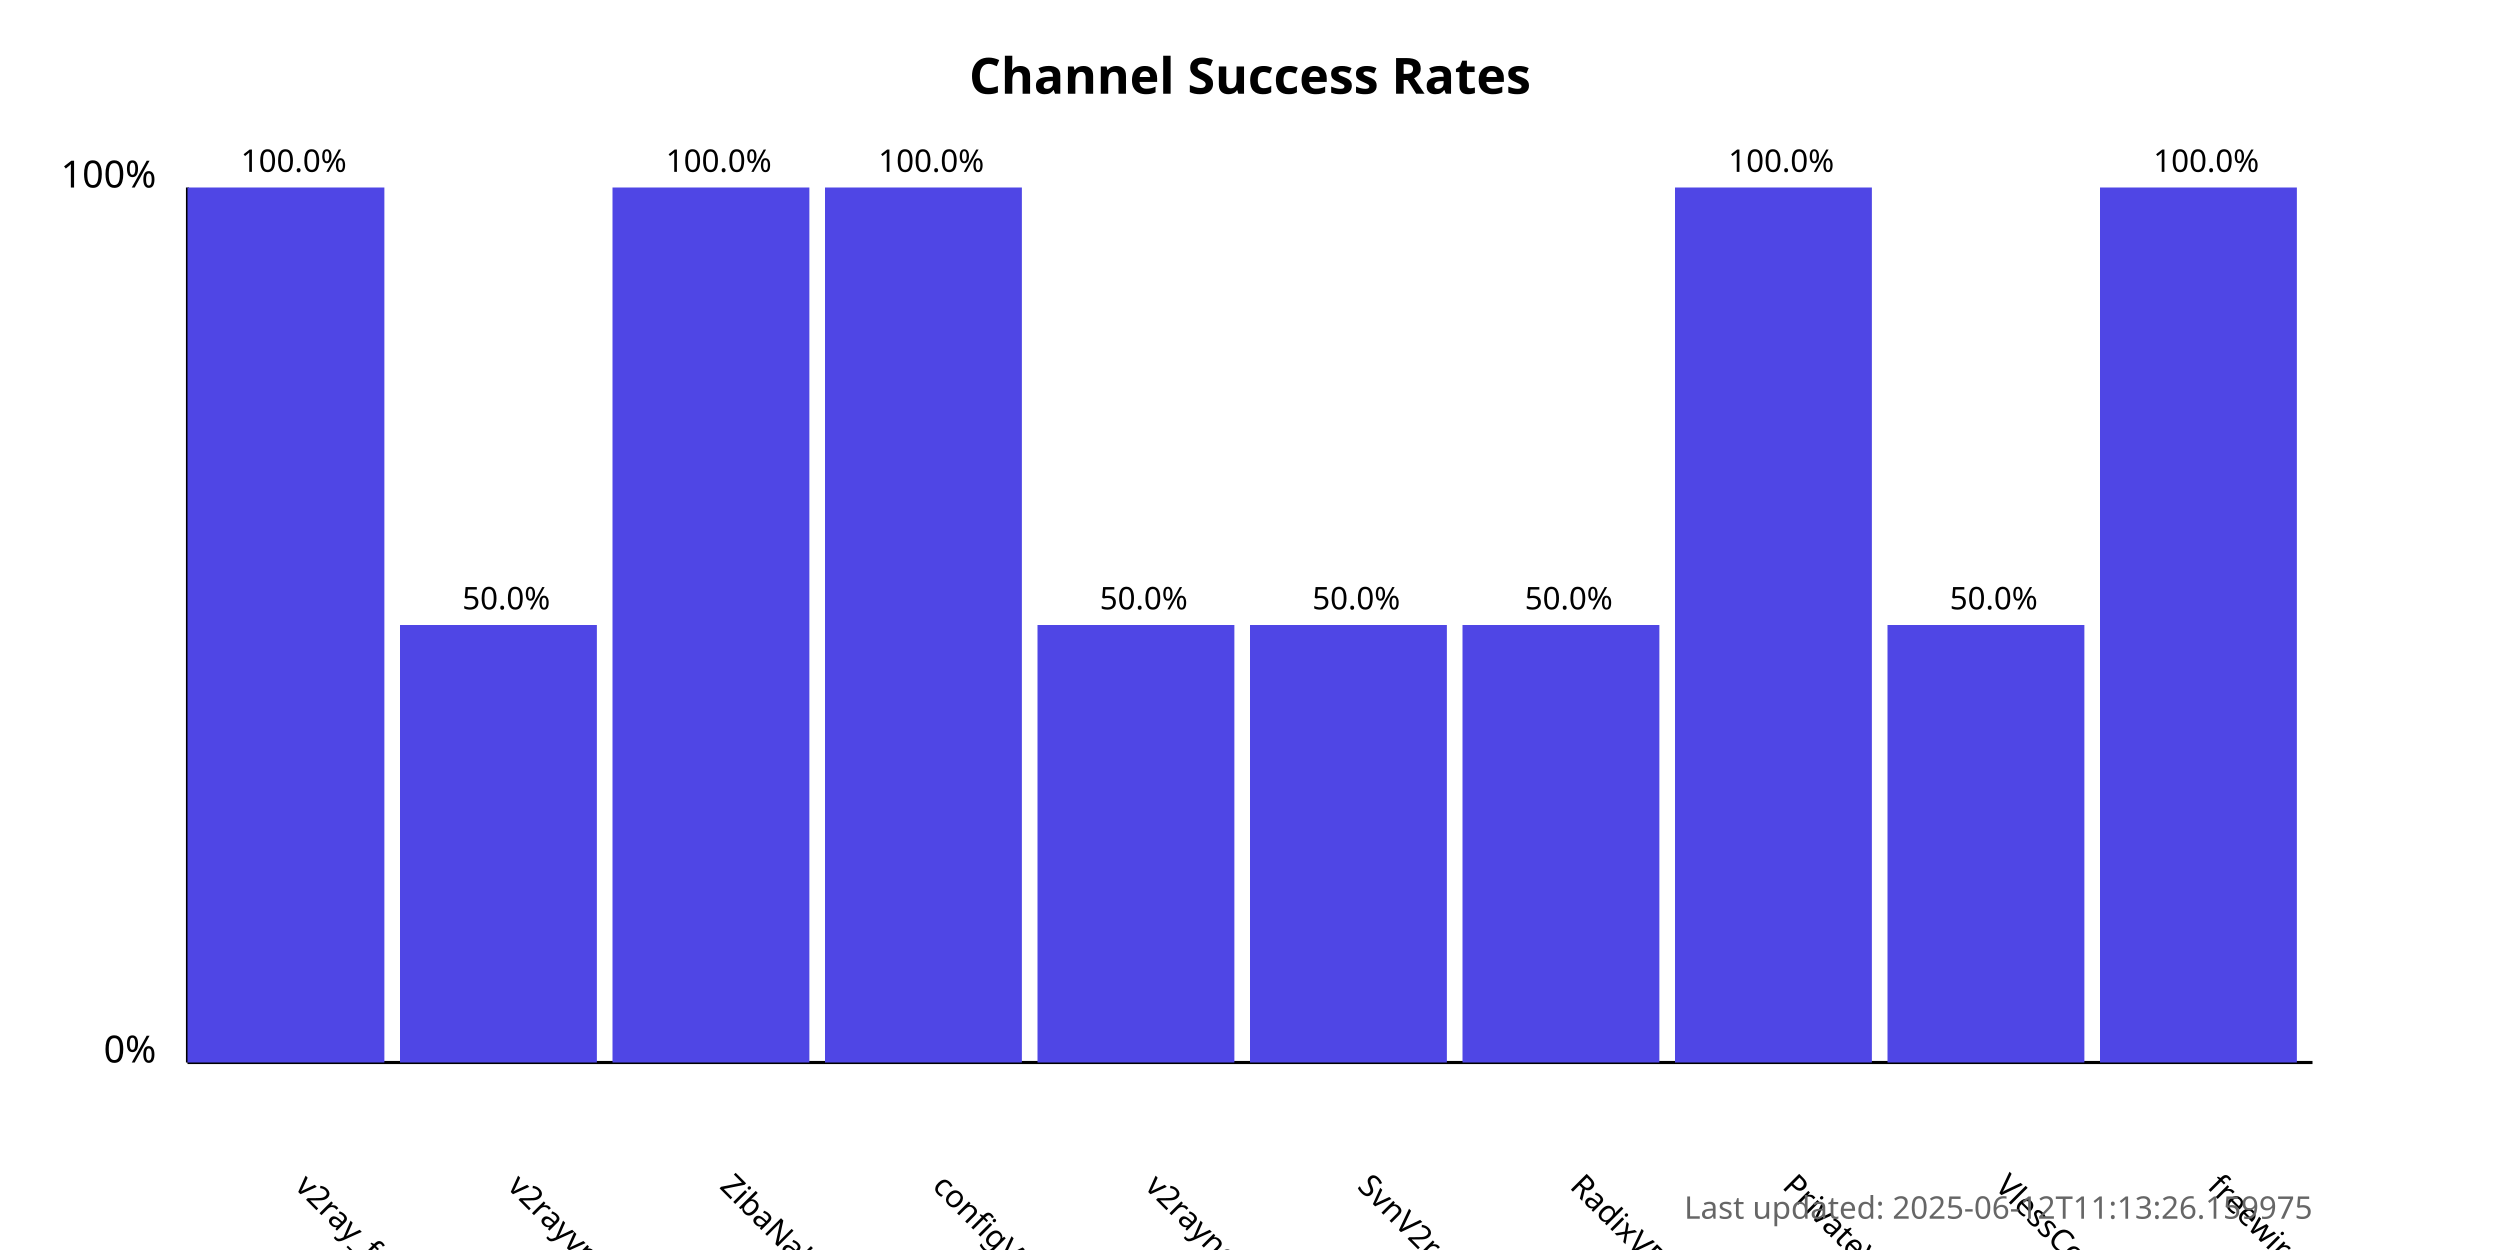
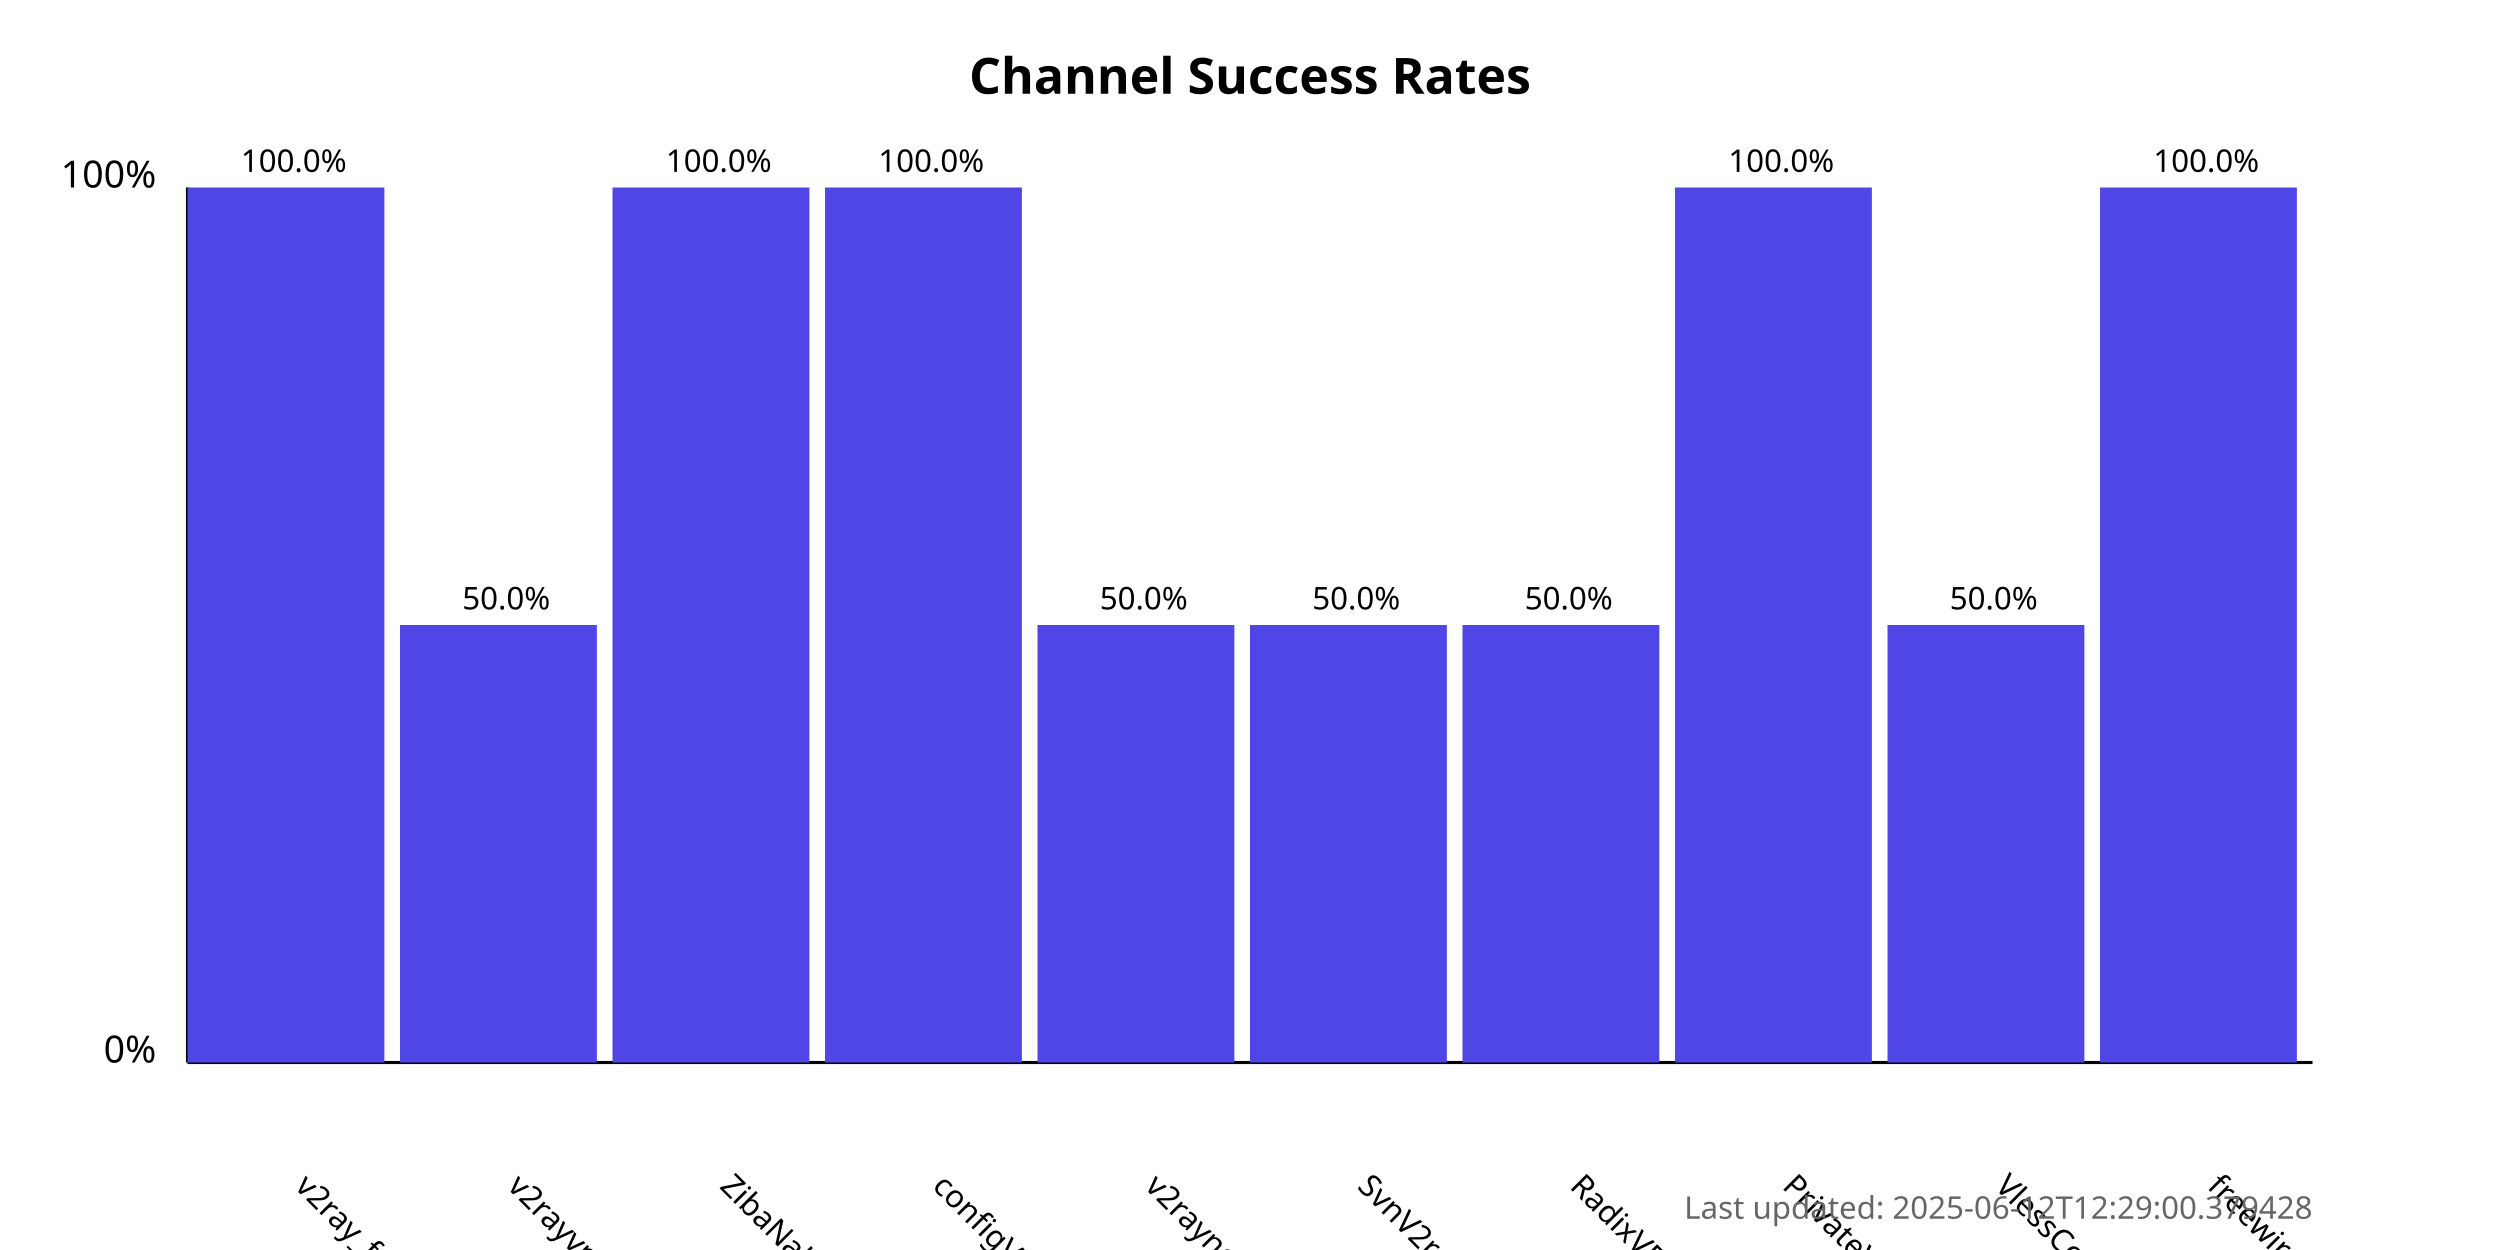
<svg xmlns="http://www.w3.org/2000/svg" width="800" height="400">
  <style>
            .chart-title { font: bold 16px sans-serif; }
            .axis-label { font: 12px sans-serif; }
            .tick-label { font: 10px sans-serif; }
            .bar { fill: #4f46e5; }
            .bar:hover { fill: #6366f1; }
            .timestamp { font: 10px sans-serif; fill: #666; }
        </style>
  <text x="400.0" y="30" text-anchor="middle" class="chart-title">
            Channel Success Rates
        </text>
  <line x1="60" y1="340" x2="60" y2="60" stroke="black" stroke-width="1" />
  <line x1="60" y1="340" x2="740" y2="340" stroke="black" stroke-width="1" />
  <text x="50" y="340" text-anchor="end" class="axis-label">0%</text>
  <text x="50" y="60" text-anchor="end" class="axis-label">100%</text>
  <g>
    <rect x="60" y="60.0" width="63.0" height="280.0" class="bar" />
    <text x="94.0" y="380" transform="rotate(45, 94.0, 380)" text-anchor="start" class="tick-label">
                v2ray_free_conf
            </text>
    <text x="94.0" y="55.0" text-anchor="middle" class="tick-label">
                100.0%
            </text>
  </g>
  <g>
    <rect x="128.0" y="200.0" width="63.0" height="140.0" class="bar" />
    <text x="162.0" y="380" transform="rotate(45, 162.0, 380)" text-anchor="start" class="tick-label">
                v2rayvpno
            </text>
    <text x="162.0" y="195.0" text-anchor="middle" class="tick-label">
                50.0%
            </text>
  </g>
  <g>
    <rect x="196.0" y="60.0" width="63.0" height="280.0" class="bar" />
    <text x="230.0" y="380" transform="rotate(45, 230.0, 380)" text-anchor="start" class="tick-label">
                ZibaNabz
            </text>
    <text x="230.0" y="55.0" text-anchor="middle" class="tick-label">
                100.0%
            </text>
  </g>
  <g>
    <rect x="264.0" y="60.0" width="63.0" height="280.0" class="bar" />
    <text x="298.0" y="380" transform="rotate(45, 298.0, 380)" text-anchor="start" class="tick-label">
                configV2rayForFree
            </text>
    <text x="298.0" y="55.0" text-anchor="middle" class="tick-label">
                100.0%
            </text>
  </g>
  <g>
    <rect x="332.0" y="200.0" width="63.0" height="140.0" class="bar" />
    <text x="366.0" y="380" transform="rotate(45, 366.0, 380)" text-anchor="start" class="tick-label">
                v2rayngvpn
            </text>
    <text x="366.0" y="195.0" text-anchor="middle" class="tick-label">
                50.0%
            </text>
  </g>
  <g>
    <rect x="400.0" y="200.0" width="63.0" height="140.0" class="bar" />
    <text x="434.0" y="380" transform="rotate(45, 434.0, 380)" text-anchor="start" class="tick-label">
                SvnV2ray
            </text>
    <text x="434.0" y="195.0" text-anchor="middle" class="tick-label">
                50.0%
            </text>
  </g>
  <g>
    <rect x="468.0" y="200.0" width="63.0" height="140.0" class="bar" />
    <text x="502.0" y="380" transform="rotate(45, 502.0, 380)" text-anchor="start" class="tick-label">
                RadixVPN
            </text>
    <text x="502.0" y="195.0" text-anchor="middle" class="tick-label">
                50.0%
            </text>
  </g>
  <g>
    <rect x="536.0" y="60.0" width="63.0" height="280.0" class="bar" />
    <text x="570.0" y="380" transform="rotate(45, 570.0, 380)" text-anchor="start" class="tick-label">
                PrivateVPNs
            </text>
    <text x="570.0" y="55.0" text-anchor="middle" class="tick-label">
                100.0%
            </text>
  </g>
  <g>
    <rect x="604.0" y="200.0" width="63.0" height="140.0" class="bar" />
    <text x="638.0" y="380" transform="rotate(45, 638.0, 380)" text-anchor="start" class="tick-label">
                VlessConfig
            </text>
    <text x="638.0" y="195.0" text-anchor="middle" class="tick-label">
                50.0%
            </text>
  </g>
  <g>
    <rect x="672.0" y="60.0" width="63.0" height="280.0" class="bar" />
    <text x="706.0" y="380" transform="rotate(45, 706.0, 380)" text-anchor="start" class="tick-label">
                freewireguard
            </text>
    <text x="706.0" y="55.0" text-anchor="middle" class="tick-label">
                100.0%
            </text>
  </g>
  <text x="740" y="390" text-anchor="end" class="timestamp">
-             Last updated: 2025-06-12T11:13:26.159975
+             Last updated: 2025-06-12T12:29:00.379428
        </text>
</svg>
